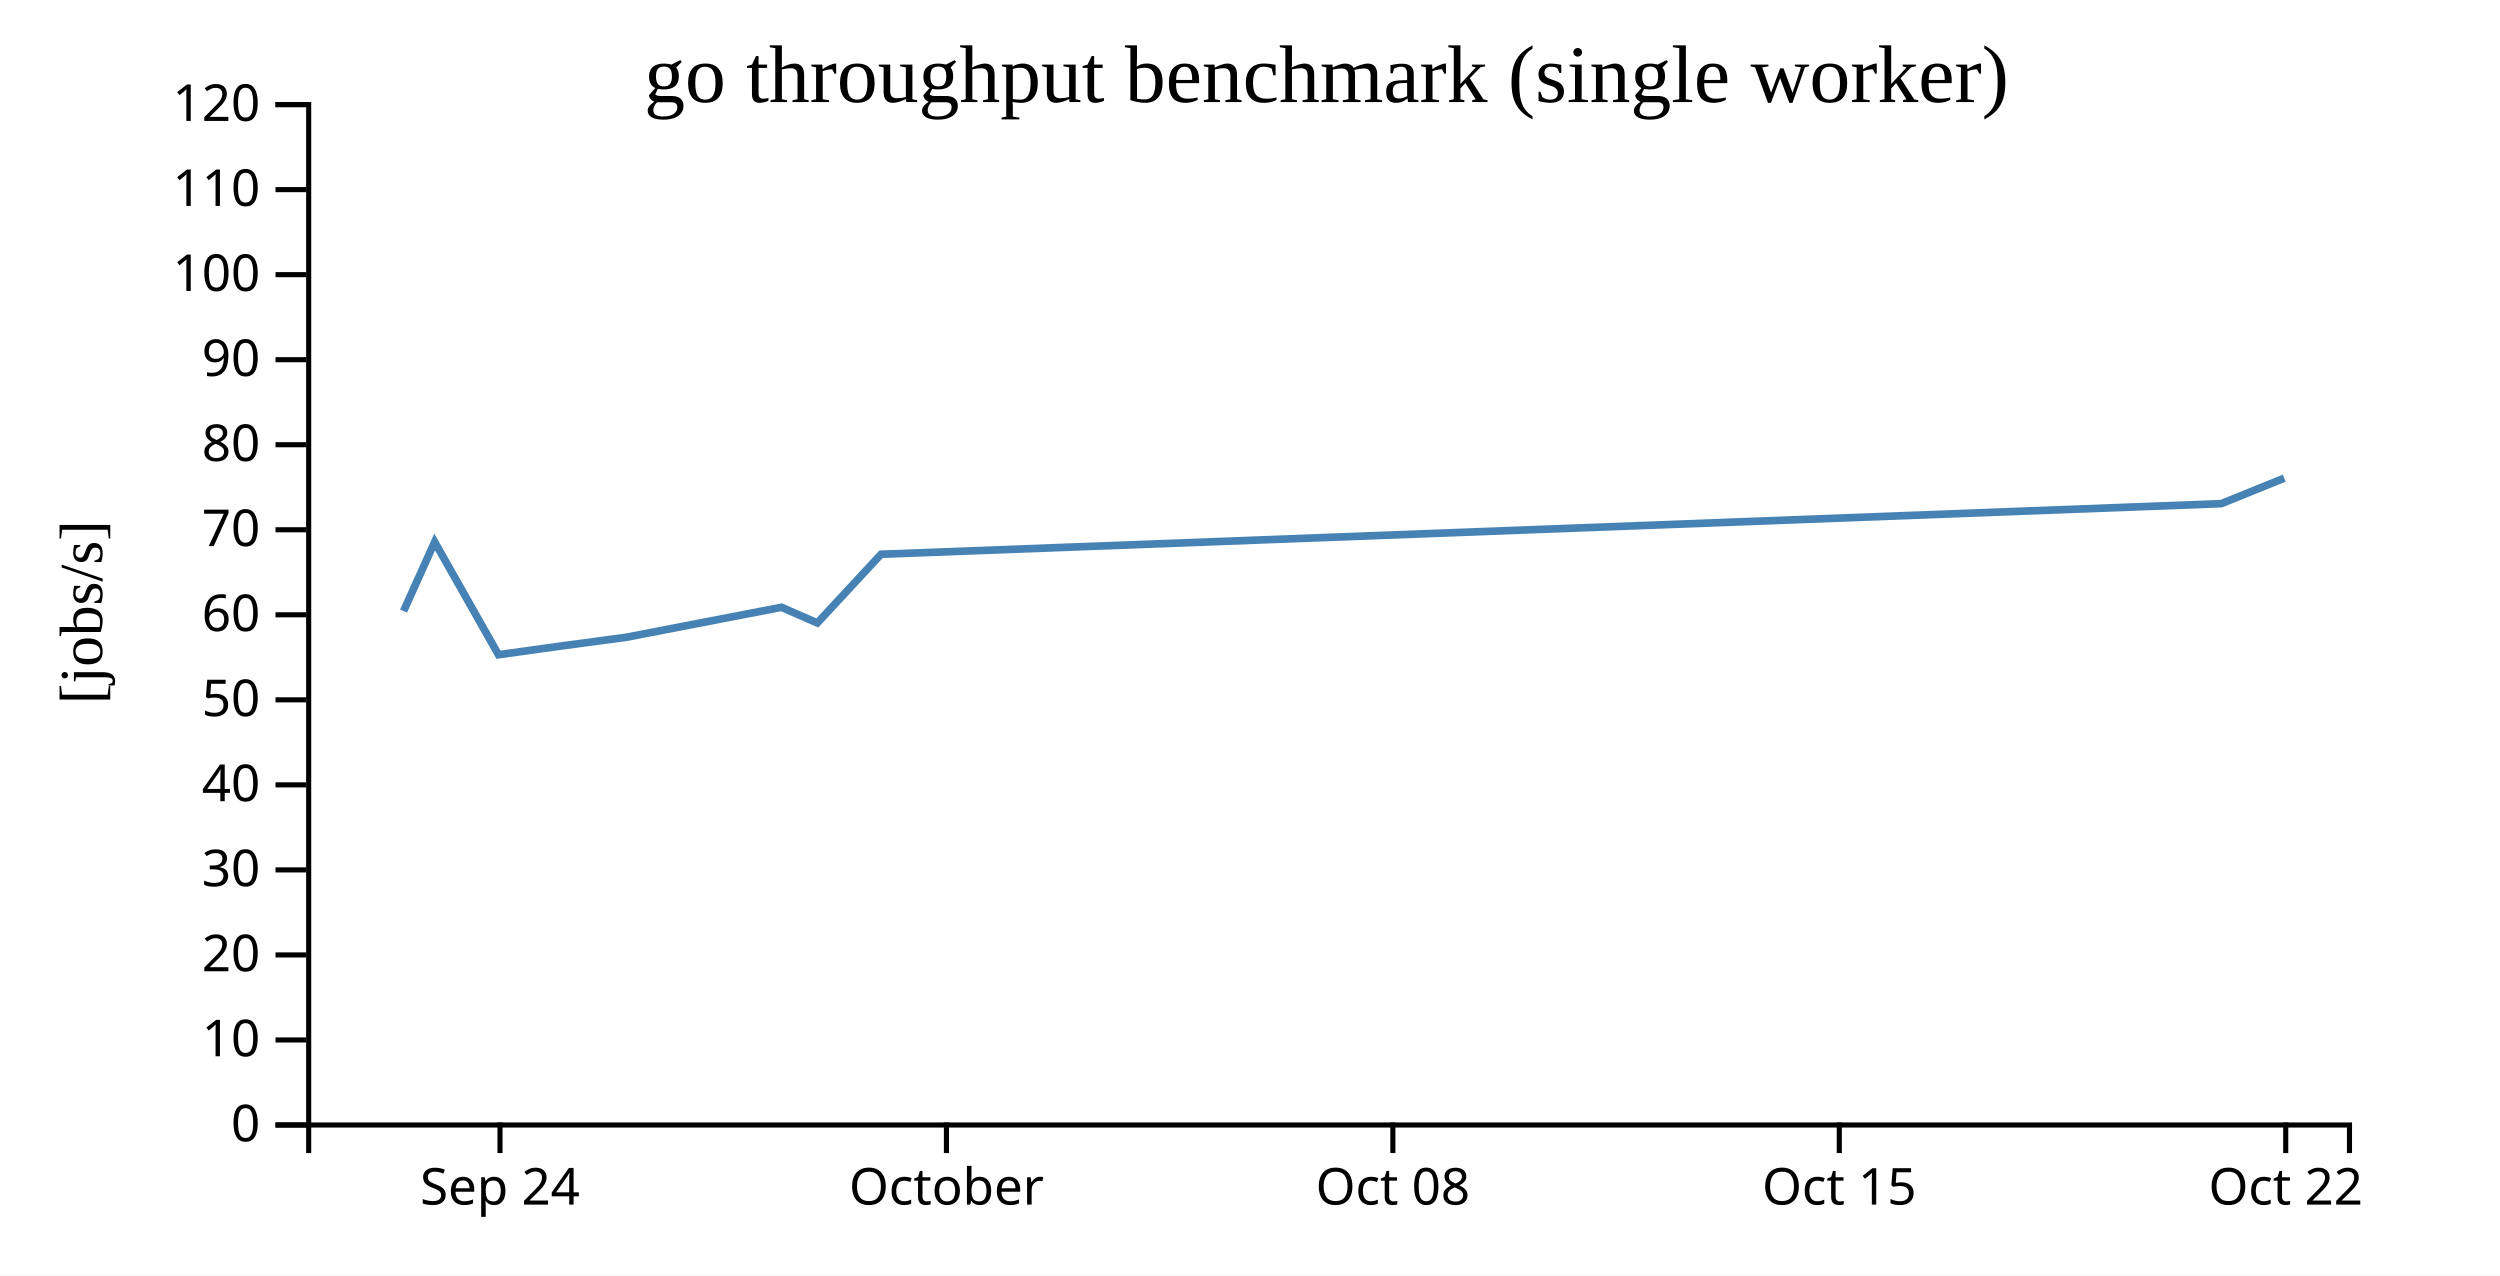
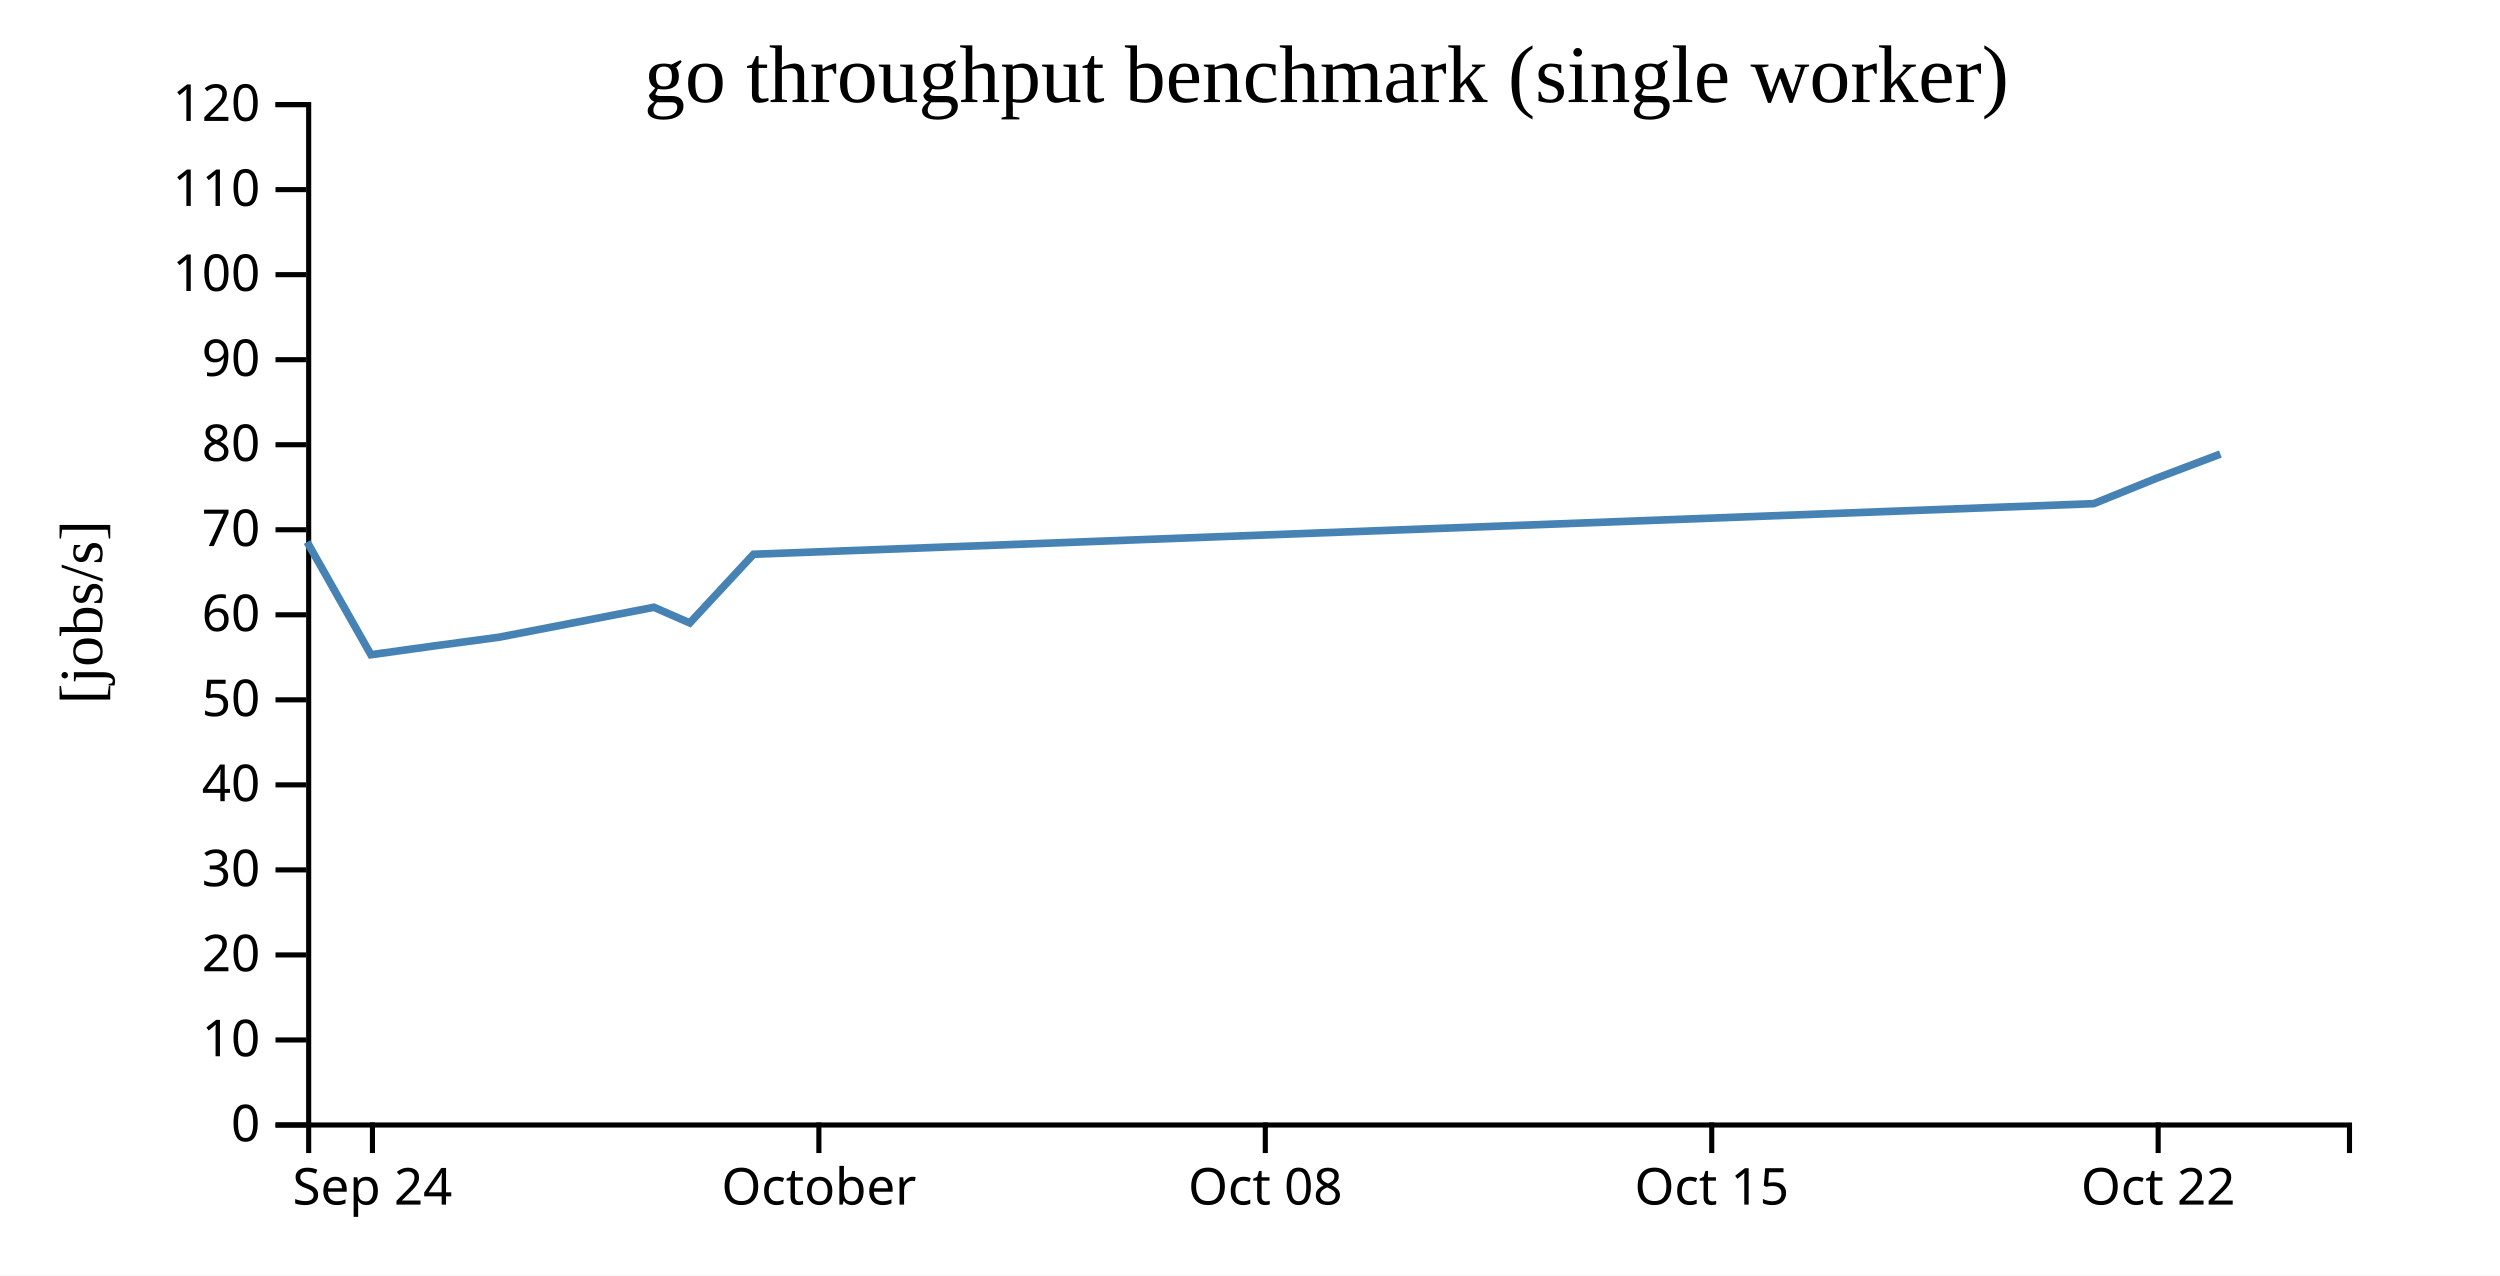
<svg xmlns="http://www.w3.org/2000/svg" width="490" height="250">
  <rect width="100%" height="100%" fill="white" />
  <g transform="translate(60,20)">
    <g transform="translate(0,200)" fill="none" font-size="10" font-family="sans-serif" text-anchor="middle">
      <path class="domain" stroke="currentColor" d="M0.5,6V0.5H400.5V6" />
-       <g class="tick" opacity="1" transform="translate(38,0)">
+       <g class="tick" opacity="1" transform="translate(13,0)">
        <line stroke="currentColor" y2="6" />
        <text fill="currentColor" y="9" dy="0.71em">Sep 24</text>
      </g>
-       <g class="tick" opacity="1" transform="translate(125.5,0)">
+       <g class="tick" opacity="1" transform="translate(100.5,0)">
        <line stroke="currentColor" y2="6" />
        <text fill="currentColor" y="9" dy="0.71em">October</text>
      </g>
-       <g class="tick" opacity="1" transform="translate(213,0)">
+       <g class="tick" opacity="1" transform="translate(188,0)">
        <line stroke="currentColor" y2="6" />
        <text fill="currentColor" y="9" dy="0.71em">Oct 08</text>
      </g>
-       <g class="tick" opacity="1" transform="translate(300.5,0)">
+       <g class="tick" opacity="1" transform="translate(275.5,0)">
        <line stroke="currentColor" y2="6" />
        <text fill="currentColor" y="9" dy="0.71em">Oct 15</text>
      </g>
-       <g class="tick" opacity="1" transform="translate(388,0)">
+       <g class="tick" opacity="1" transform="translate(363,0)">
        <line stroke="currentColor" y2="6" />
        <text fill="currentColor" y="9" dy="0.71em">Oct 22</text>
      </g>
    </g>
    <g fill="none" font-size="10" font-family="sans-serif" text-anchor="end">
      <path class="domain" stroke="currentColor" d="M-6,200.5H0.5V0.5H-6" />
      <g class="tick" opacity="1" transform="translate(0,200.5)">
        <line stroke="currentColor" x2="-6" />
        <text fill="currentColor" x="-9" dy="0.32em">0</text>
      </g>
      <g class="tick" opacity="1" transform="translate(0,183.8333)">
        <line stroke="currentColor" x2="-6" />
        <text fill="currentColor" x="-9" dy="0.32em">10</text>
      </g>
      <g class="tick" opacity="1" transform="translate(0,167.1667)">
        <line stroke="currentColor" x2="-6" />
        <text fill="currentColor" x="-9" dy="0.32em">20</text>
      </g>
      <g class="tick" opacity="1" transform="translate(0,150.5)">
        <line stroke="currentColor" x2="-6" />
        <text fill="currentColor" x="-9" dy="0.32em">30</text>
      </g>
      <g class="tick" opacity="1" transform="translate(0,133.8333)">
        <line stroke="currentColor" x2="-6" />
        <text fill="currentColor" x="-9" dy="0.32em">40</text>
      </g>
      <g class="tick" opacity="1" transform="translate(0,117.1667)">
        <line stroke="currentColor" x2="-6" />
        <text fill="currentColor" x="-9" dy="0.32em">50</text>
      </g>
      <g class="tick" opacity="1" transform="translate(0,100.5)">
        <line stroke="currentColor" x2="-6" />
        <text fill="currentColor" x="-9" dy="0.32em">60</text>
      </g>
      <g class="tick" opacity="1" transform="translate(0,83.83333)">
        <line stroke="currentColor" x2="-6" />
        <text fill="currentColor" x="-9" dy="0.32em">70</text>
      </g>
      <g class="tick" opacity="1" transform="translate(0,67.16667)">
        <line stroke="currentColor" x2="-6" />
        <text fill="currentColor" x="-9" dy="0.32em">80</text>
      </g>
      <g class="tick" opacity="1" transform="translate(0,50.5)">
        <line stroke="currentColor" x2="-6" />
        <text fill="currentColor" x="-9" dy="0.32em">90</text>
      </g>
      <g class="tick" opacity="1" transform="translate(0,33.83333)">
        <line stroke="currentColor" x2="-6" />
        <text fill="currentColor" x="-9" dy="0.32em">100</text>
      </g>
      <g class="tick" opacity="1" transform="translate(0,17.16667)">
        <line stroke="currentColor" x2="-6" />
        <text fill="currentColor" x="-9" dy="0.32em">110</text>
      </g>
      <g class="tick" opacity="1" transform="translate(0,0.5)">
        <line stroke="currentColor" x2="-6" />
        <text fill="currentColor" x="-9" dy="0.32em">120</text>
      </g>
    </g>
    <text text-anchor="middle" style="font-size: 12px" transform="rotate(-90)" y="-40" x="-100">[jobs/s]</text>
    <text text-anchor="middle" style="font-size: 16px" y="0" x="200">go throughput benchmark (single worker)</text>
-     <path fill="none" stroke="steelblue" stroke-width="1.5" d="M19.102,99.767L25.194,86.234L37.703,108.324L50.196,106.587L62.685,104.914L93.168,99.027L100.195,102.099L112.688,88.636L375.367,78.717L387.711,73.718" />
+     <path fill="none" stroke="steelblue" stroke-width="1.5" d="M0.194,86.234L12.703,108.324L25.196,106.587L37.685,104.914L68.168,99.027L75.195,102.099L87.688,88.636L350.367,78.717L362.711,73.718L375.197,68.993" />
  </g>
</svg>
